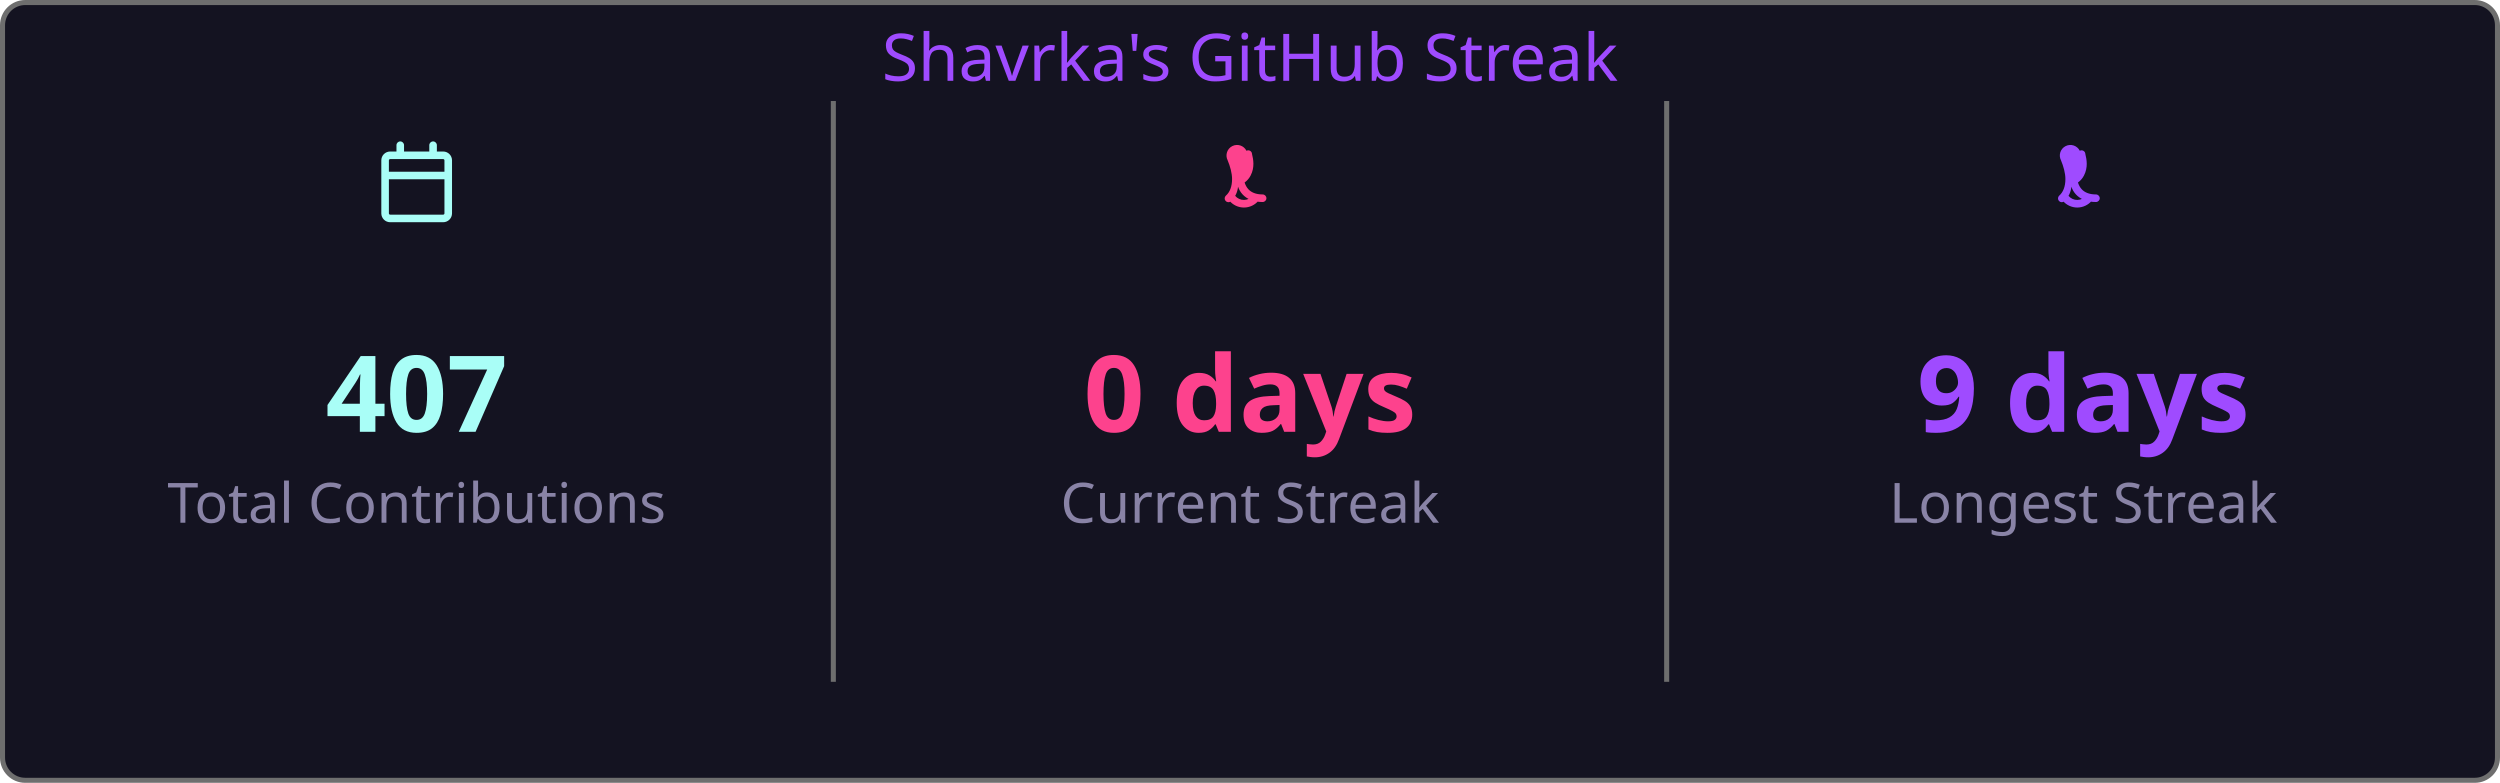
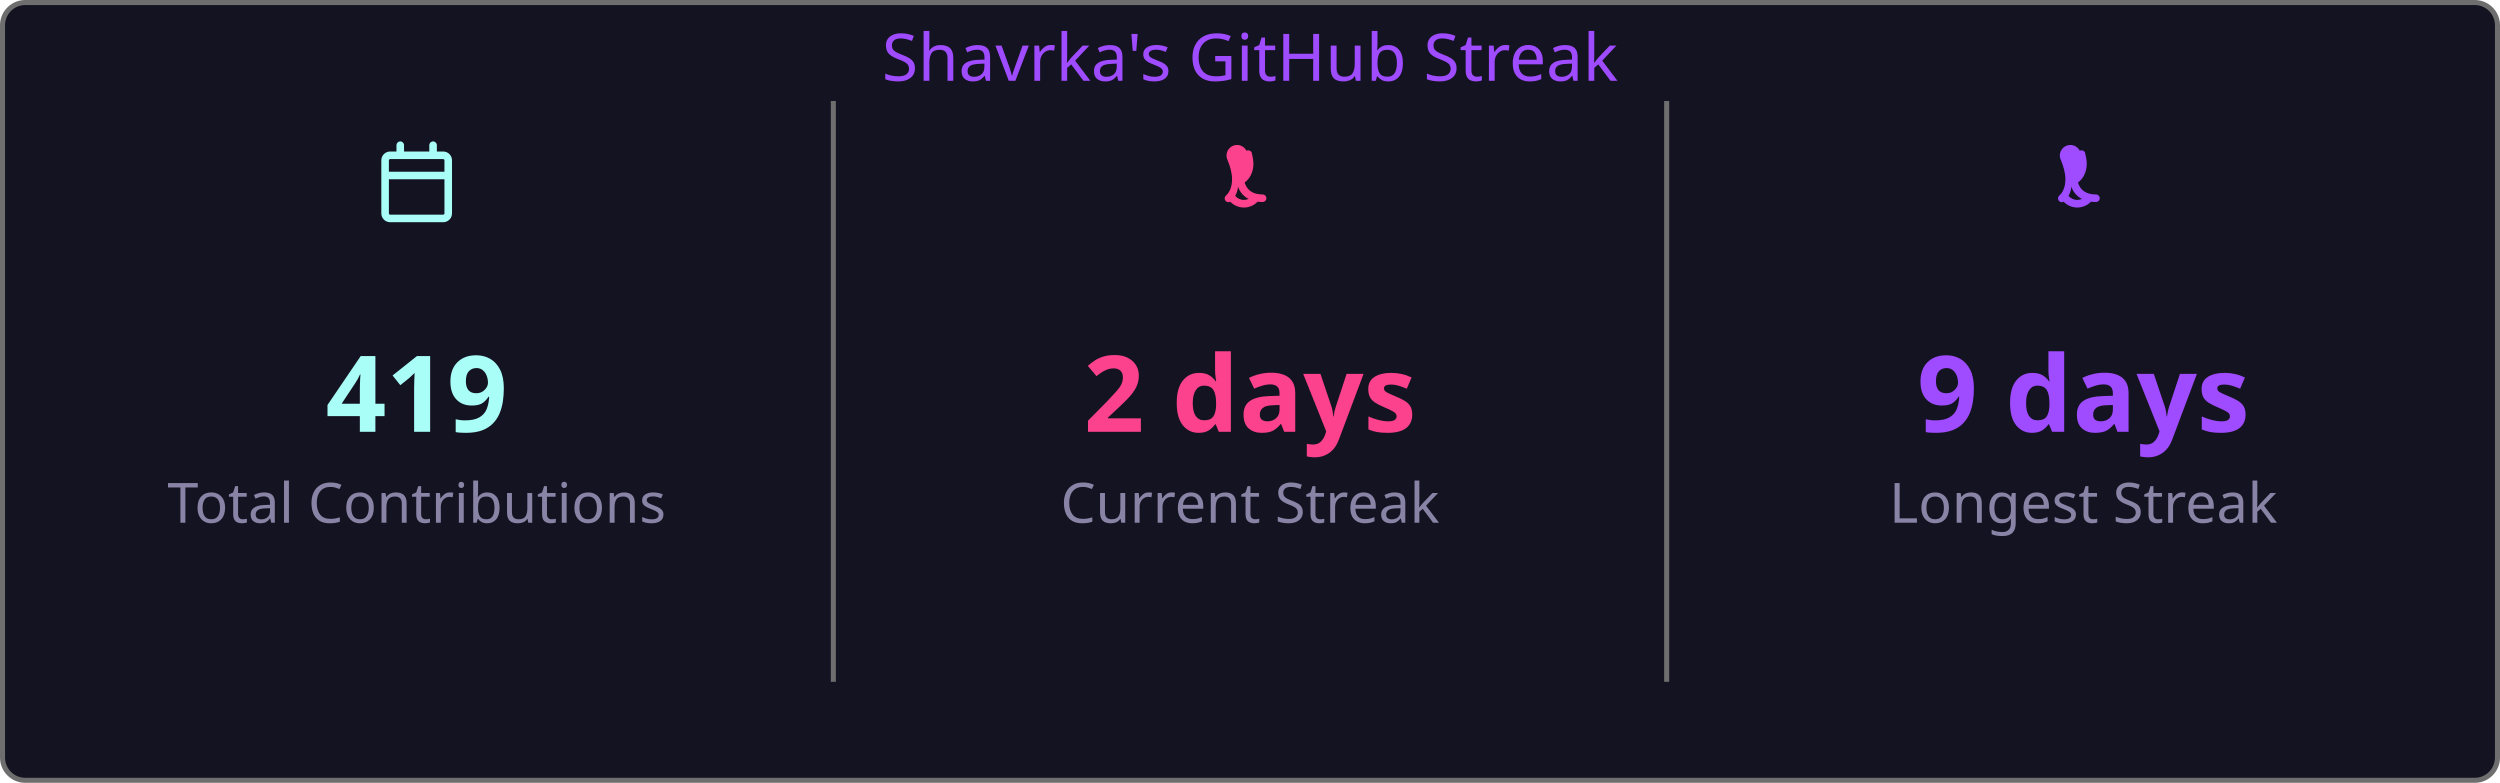
<svg xmlns="http://www.w3.org/2000/svg" width="495" height="155" viewBox="0 0 495 155">
  <style>
    .fade { animation: fadeIn .8s ease both }
    @keyframes fadeIn { from { opacity:0 } to { opacity:1 } }
  </style>
  <rect x=".5" y=".5" width="494" height="154" rx="4.5" fill="#141321" stroke="#6e6e6e" />
  <text class="fade" x="247.5" y="16" fill="#9f4bff" font-size="13" text-anchor="middle" font-family="'Segoe UI', Ubuntu, 'Helvetica Neue', Sans-Serif">Shavrka's GitHub Streak</text>
  <g class="fade">
    <g transform="translate(74.5,28)" fill="#a9fef7">
      <path d="M4.75 0a.75.75 0 0 1 .75.75V2h5V.75a.75.75 0 0 1 1.5 0V2h1.25c.966 0 1.75.784 1.75 1.75v10.5A1.75 1.75 0 0 1 13.25 16H2.75A1.75 1.75 0 0 1 1 14.25V3.75C1 2.784 1.784 2 2.75 2H4V.75A.75.75 0 0 1 4.75 0ZM2.5 7.5v6.75c0 .138.112.25.25.25h10.5a.25.25 0 0 0 .25-.25V7.5Zm10.75-4H2.75a.25.25 0 0 0-.25.25V6h11V3.75a.25.25 0 0 0-.25-.25Z" />
    </g>
-     <text x="82.5" y="85.5" fill="#a9fef7" font-size="21" font-weight="bold" text-anchor="middle" font-family="'Segoe UI', Ubuntu, 'Helvetica Neue', Sans-Serif">407</text>
+     <text x="82.5" y="85.5" fill="#a9fef7" font-size="21" font-weight="bold" text-anchor="middle" font-family="'Segoe UI', Ubuntu, 'Helvetica Neue', Sans-Serif">419</text>
    <text x="82.5" y="103.5" fill="#8983a6" font-size="11" text-anchor="middle" font-family="'Segoe UI', Ubuntu, 'Helvetica Neue', Sans-Serif">Total Contributions</text>
    <line x1="165" y1="20" x2="165" y2="135" stroke="#6e6e6e" stroke-width="1" />
    <g transform="translate(239.5,28)" fill="#fd428d">
      <path d="M7.3 1.85A.75.75 0 0 1 8.4 2.5c.26 1.068.565 2.64-.28 4.265-.293.563-.702 1.021-1.185 1.37.145.46.377.94.737 1.327.54.588 1.42 1.038 2.828 1.038a.75.75 0 0 1 0 1.5c-1.842 0-3.146-.62-3.972-1.51-.428-.466-.717-.988-.895-1.525a4.5 4.5 0 0 1-1.433 2.91.75.75 0 0 1-.98-1.134c.785-.677 1.23-1.805 1.23-3.29 0-1.162-.38-2.52-.88-3.72A.75.75 0 0 1 7.3 1.85Zm2.325 8.81a.75.75 0 0 1 .075 1.06 3.75 3.75 0 0 1-5.8 0 .75.75 0 0 1 1.15-.96 2.25 2.25 0 0 0 3.524-.047.75.75 0 0 1 1.051-.053Z" />
    </g>
-     <text x="247.5" y="85.5" fill="#fd428d" font-size="21" font-weight="bold" text-anchor="middle" font-family="'Segoe UI', Ubuntu, 'Helvetica Neue', Sans-Serif">0 days</text>
+     <text x="247.5" y="85.5" fill="#fd428d" font-size="21" font-weight="bold" text-anchor="middle" font-family="'Segoe UI', Ubuntu, 'Helvetica Neue', Sans-Serif">2 days</text>
    <text x="247.5" y="103.5" fill="#8983a6" font-size="11" text-anchor="middle" font-family="'Segoe UI', Ubuntu, 'Helvetica Neue', Sans-Serif">Current Streak</text>
    <line x1="330" y1="20" x2="330" y2="135" stroke="#6e6e6e" stroke-width="1" />
    <g transform="translate(404.5,28)" fill="#9f4bff">
      <path d="M7.3 1.85A.75.75 0 0 1 8.4 2.5c.26 1.068.565 2.64-.28 4.265-.293.563-.702 1.021-1.185 1.37.145.46.377.94.737 1.327.54.588 1.42 1.038 2.828 1.038a.75.75 0 0 1 0 1.5c-1.842 0-3.146-.62-3.972-1.51-.428-.466-.717-.988-.895-1.525a4.5 4.5 0 0 1-1.433 2.91.75.75 0 0 1-.98-1.134c.785-.677 1.23-1.805 1.23-3.29 0-1.162-.38-2.52-.88-3.72A.75.75 0 0 1 7.3 1.85Zm2.325 8.81a.75.75 0 0 1 .075 1.06 3.75 3.75 0 0 1-5.8 0 .75.75 0 0 1 1.15-.96 2.25 2.25 0 0 0 3.524-.047.75.75 0 0 1 1.051-.053Z" />
    </g>
    <text x="412.5" y="85.5" fill="#9f4bff" font-size="21" font-weight="bold" text-anchor="middle" font-family="'Segoe UI', Ubuntu, 'Helvetica Neue', Sans-Serif">9 days</text>
    <text x="412.5" y="103.5" fill="#8983a6" font-size="11" text-anchor="middle" font-family="'Segoe UI', Ubuntu, 'Helvetica Neue', Sans-Serif">Longest Streak</text>
  </g>
</svg>
